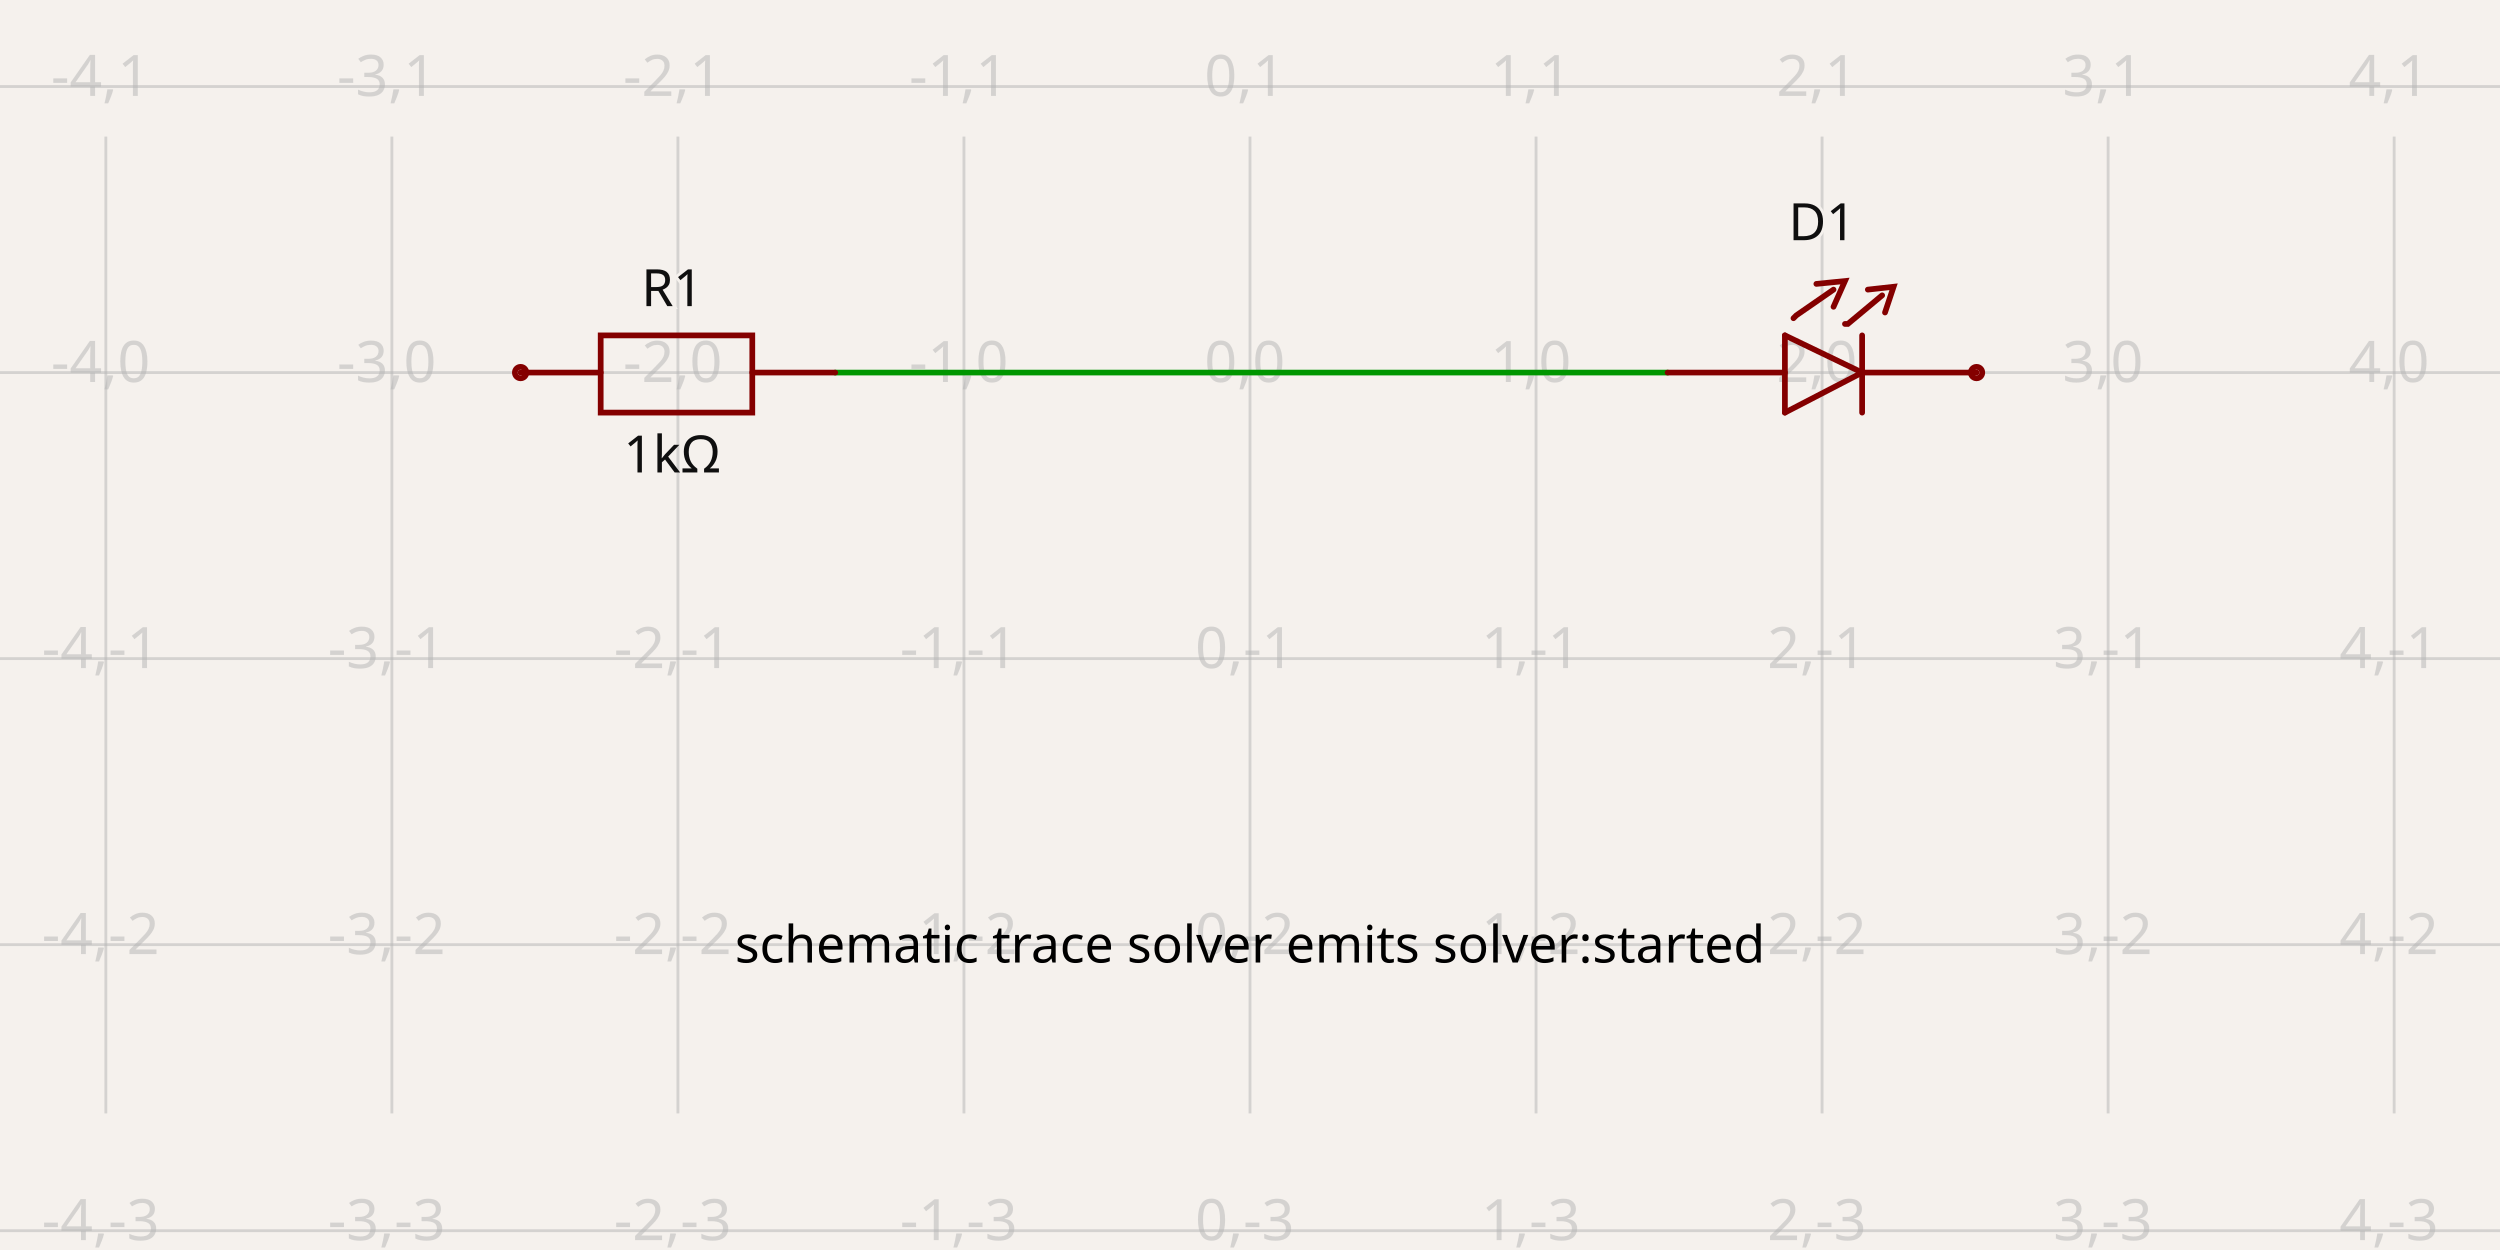
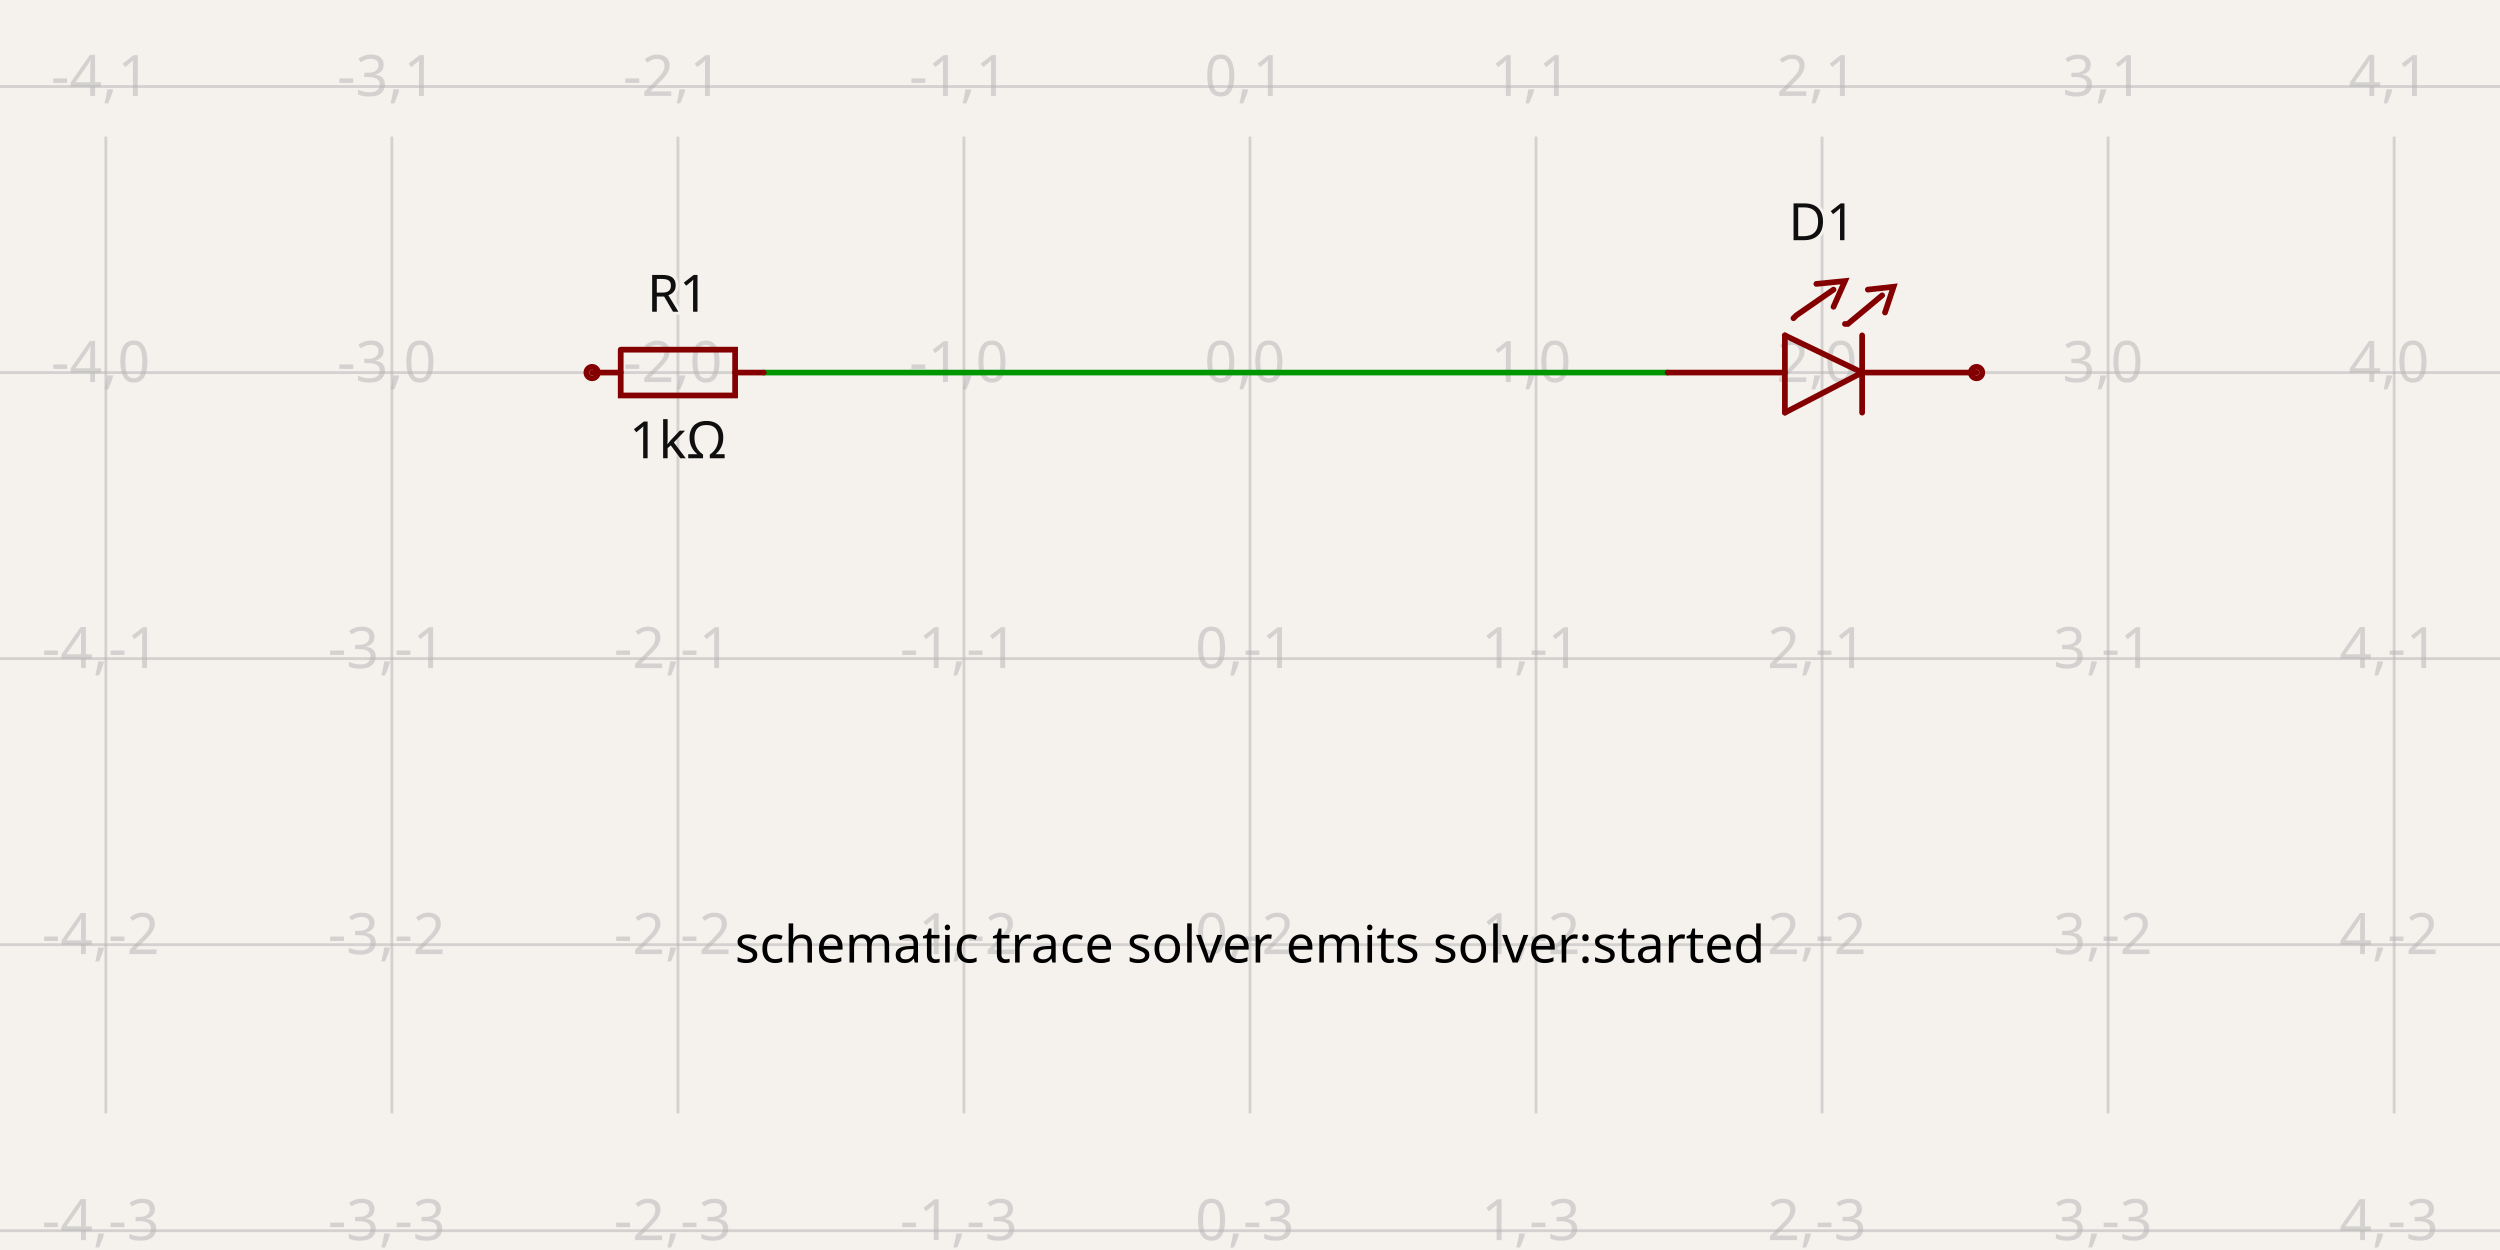
- <svg xmlns="http://www.w3.org/2000/svg" class="tscircuit-schematic" width="1200" height="600" style="background-color: rgb(245, 241, 237)" data-real-to-screen-transform="matrix(137.299771167,0,0,-137.299771167,600,178.8329519451)" data-software-used-string="@tscircuit/core@0.0.1388">
+ <svg xmlns="http://www.w3.org/2000/svg" class="tscircuit-schematic" width="1200" height="600" style="background-color: rgb(245, 241, 237)" data-real-to-screen-transform="matrix(137.299771167,0,0,-137.299771167,600,178.8329519451)" data-software-used-string="@tscircuit/core@0.0.1393">
  <style>
              .boundary { fill: rgb(245, 241, 237); }
              .schematic-boundary { fill: none; stroke: #fff; }
              .component { fill: none; stroke: rgb(132, 0, 0); }
              .chip { fill: rgb(255, 255, 194); stroke: rgb(132, 0, 0); }
              .component-pin { fill: none; stroke: rgb(132, 0, 0); }
              /* Basic per-trace hover fallback */
              .trace:hover {
                filter: invert(1);
              }
              .trace:hover .trace-crossing-outline {
                opacity: 0;
              }
              .trace:hover .trace-junction {
                filter: invert(1);
              }
              /* Net-hover highlighting: when a trace or its overlays are hovered,
                 invert color for all traces (base + overlays) sharing the same
                 subcircuit connectivity key. Also hide crossing outline during hover. */
              svg:has(:is(g.trace[data-subcircuit-connectivity-map-key="unnamedsubcircuitsubcircuit_source_group_0_connectivity_net0"], g.trace-overlays[data-subcircuit-connectivity-map-key="unnamedsubcircuitsubcircuit_source_group_0_connectivity_net0"]):hover) :is(g.trace[data-subcircuit-connectivity-map-key="unnamedsubcircuitsubcircuit_source_group_0_connectivity_net0"], g.trace-overlays[data-subcircuit-connectivity-map-key="unnamedsubcircuitsubcircuit_source_group_0_connectivity_net0"]) { filter: invert(1); }
svg:has(:is(g.trace[data-subcircuit-connectivity-map-key="unnamedsubcircuitsubcircuit_source_group_0_connectivity_net0"], g.trace-overlays[data-subcircuit-connectivity-map-key="unnamedsubcircuitsubcircuit_source_group_0_connectivity_net0"]):hover) g.trace-overlays[data-subcircuit-connectivity-map-key="unnamedsubcircuitsubcircuit_source_group_0_connectivity_net0"] .trace-crossing-outline { opacity: 0; }
              .text { font-family: sans-serif; fill: rgb(0, 150, 0); }
              .pin-number { fill: rgb(169, 0, 0); }
              .port-label { fill: rgb(0, 100, 100); }
              .component-name { fill: rgb(0, 100, 100); }
              
            </style>
  <rect class="boundary" x="0" y="0" width="1200" height="600" />
  <g class="grid sch-grid">
    <line x1="-86.499" y1="534.439" x2="-86.499" y2="65.561" stroke="rgb(181, 181, 181)" stroke-width="1.373" stroke-opacity="0.5" />
    <line x1="50.801" y1="534.439" x2="50.801" y2="65.561" stroke="rgb(181, 181, 181)" stroke-width="1.373" stroke-opacity="0.5" />
    <line x1="188.101" y1="534.439" x2="188.101" y2="65.561" stroke="rgb(181, 181, 181)" stroke-width="1.373" stroke-opacity="0.5" />
    <line x1="325.4" y1="534.439" x2="325.4" y2="65.561" stroke="rgb(181, 181, 181)" stroke-width="1.373" stroke-opacity="0.5" />
    <line x1="462.7" y1="534.439" x2="462.7" y2="65.561" stroke="rgb(181, 181, 181)" stroke-width="1.373" stroke-opacity="0.5" />
    <line x1="600" y1="534.439" x2="600" y2="65.561" stroke="rgb(181, 181, 181)" stroke-width="1.373" stroke-opacity="0.5" />
    <line x1="737.3" y1="534.439" x2="737.3" y2="65.561" stroke="rgb(181, 181, 181)" stroke-width="1.373" stroke-opacity="0.5" />
    <line x1="874.6" y1="534.439" x2="874.6" y2="65.561" stroke="rgb(181, 181, 181)" stroke-width="1.373" stroke-opacity="0.5" />
    <line x1="1011.899" y1="534.439" x2="1011.899" y2="65.561" stroke="rgb(181, 181, 181)" stroke-width="1.373" stroke-opacity="0.5" />
    <line x1="1149.199" y1="534.439" x2="1149.199" y2="65.561" stroke="rgb(181, 181, 181)" stroke-width="1.373" stroke-opacity="0.5" />
    <line x1="1286.499" y1="534.439" x2="1286.499" y2="65.561" stroke="rgb(181, 181, 181)" stroke-width="1.373" stroke-opacity="0.5" />
    <line x1="2.1020696294726804e-10" y1="590.732" x2="1200" y2="590.732" stroke="rgb(181, 181, 181)" stroke-width="1.373" stroke-opacity="0.5" />
    <line x1="2.1020696294726804e-10" y1="453.432" x2="1200" y2="453.432" stroke="rgb(181, 181, 181)" stroke-width="1.373" stroke-opacity="0.5" />
    <line x1="2.1020696294726804e-10" y1="316.133" x2="1200" y2="316.133" stroke="rgb(181, 181, 181)" stroke-width="1.373" stroke-opacity="0.5" />
    <line x1="2.1020696294726804e-10" y1="178.833" x2="1200" y2="178.833" stroke="rgb(181, 181, 181)" stroke-width="1.373" stroke-opacity="0.5" />
    <line x1="2.1020696294726804e-10" y1="41.533" x2="1200" y2="41.533" stroke="rgb(181, 181, 181)" stroke-width="1.373" stroke-opacity="0.5" />
    <text x="-88.999" y="585.732" fill="rgb(181, 181, 181)" font-size="27.46" fill-opacity="0.5" text-anchor="middle" dominant-baseline="middle" font-family="sans-serif">-5,-3</text>
    <text x="-88.999" y="448.432" fill="rgb(181, 181, 181)" font-size="27.46" fill-opacity="0.5" text-anchor="middle" dominant-baseline="middle" font-family="sans-serif">-5,-2</text>
    <text x="-88.999" y="311.133" fill="rgb(181, 181, 181)" font-size="27.46" fill-opacity="0.5" text-anchor="middle" dominant-baseline="middle" font-family="sans-serif">-5,-1</text>
    <text x="-88.999" y="173.833" fill="rgb(181, 181, 181)" font-size="27.46" fill-opacity="0.5" text-anchor="middle" dominant-baseline="middle" font-family="sans-serif">-5,0</text>
    <text x="-88.999" y="36.533" fill="rgb(181, 181, 181)" font-size="27.46" fill-opacity="0.5" text-anchor="middle" dominant-baseline="middle" font-family="sans-serif">-5,1</text>
    <text x="48.301" y="585.732" fill="rgb(181, 181, 181)" font-size="27.46" fill-opacity="0.5" text-anchor="middle" dominant-baseline="middle" font-family="sans-serif">-4,-3</text>
    <text x="48.301" y="448.432" fill="rgb(181, 181, 181)" font-size="27.46" fill-opacity="0.5" text-anchor="middle" dominant-baseline="middle" font-family="sans-serif">-4,-2</text>
    <text x="48.301" y="311.133" fill="rgb(181, 181, 181)" font-size="27.46" fill-opacity="0.5" text-anchor="middle" dominant-baseline="middle" font-family="sans-serif">-4,-1</text>
    <text x="48.301" y="173.833" fill="rgb(181, 181, 181)" font-size="27.46" fill-opacity="0.5" text-anchor="middle" dominant-baseline="middle" font-family="sans-serif">-4,0</text>
    <text x="48.301" y="36.533" fill="rgb(181, 181, 181)" font-size="27.46" fill-opacity="0.5" text-anchor="middle" dominant-baseline="middle" font-family="sans-serif">-4,1</text>
    <text x="185.601" y="585.732" fill="rgb(181, 181, 181)" font-size="27.46" fill-opacity="0.5" text-anchor="middle" dominant-baseline="middle" font-family="sans-serif">-3,-3</text>
    <text x="185.601" y="448.432" fill="rgb(181, 181, 181)" font-size="27.46" fill-opacity="0.5" text-anchor="middle" dominant-baseline="middle" font-family="sans-serif">-3,-2</text>
    <text x="185.601" y="311.133" fill="rgb(181, 181, 181)" font-size="27.46" fill-opacity="0.5" text-anchor="middle" dominant-baseline="middle" font-family="sans-serif">-3,-1</text>
    <text x="185.601" y="173.833" fill="rgb(181, 181, 181)" font-size="27.46" fill-opacity="0.5" text-anchor="middle" dominant-baseline="middle" font-family="sans-serif">-3,0</text>
    <text x="185.601" y="36.533" fill="rgb(181, 181, 181)" font-size="27.46" fill-opacity="0.5" text-anchor="middle" dominant-baseline="middle" font-family="sans-serif">-3,1</text>
    <text x="322.9" y="585.732" fill="rgb(181, 181, 181)" font-size="27.46" fill-opacity="0.5" text-anchor="middle" dominant-baseline="middle" font-family="sans-serif">-2,-3</text>
    <text x="322.9" y="448.432" fill="rgb(181, 181, 181)" font-size="27.46" fill-opacity="0.5" text-anchor="middle" dominant-baseline="middle" font-family="sans-serif">-2,-2</text>
    <text x="322.9" y="311.133" fill="rgb(181, 181, 181)" font-size="27.46" fill-opacity="0.5" text-anchor="middle" dominant-baseline="middle" font-family="sans-serif">-2,-1</text>
    <text x="322.9" y="173.833" fill="rgb(181, 181, 181)" font-size="27.46" fill-opacity="0.5" text-anchor="middle" dominant-baseline="middle" font-family="sans-serif">-2,0</text>
    <text x="322.9" y="36.533" fill="rgb(181, 181, 181)" font-size="27.46" fill-opacity="0.5" text-anchor="middle" dominant-baseline="middle" font-family="sans-serif">-2,1</text>
    <text x="460.2" y="585.732" fill="rgb(181, 181, 181)" font-size="27.46" fill-opacity="0.5" text-anchor="middle" dominant-baseline="middle" font-family="sans-serif">-1,-3</text>
    <text x="460.2" y="448.432" fill="rgb(181, 181, 181)" font-size="27.46" fill-opacity="0.5" text-anchor="middle" dominant-baseline="middle" font-family="sans-serif">-1,-2</text>
    <text x="460.2" y="311.133" fill="rgb(181, 181, 181)" font-size="27.46" fill-opacity="0.5" text-anchor="middle" dominant-baseline="middle" font-family="sans-serif">-1,-1</text>
    <text x="460.2" y="173.833" fill="rgb(181, 181, 181)" font-size="27.46" fill-opacity="0.5" text-anchor="middle" dominant-baseline="middle" font-family="sans-serif">-1,0</text>
    <text x="460.2" y="36.533" fill="rgb(181, 181, 181)" font-size="27.46" fill-opacity="0.5" text-anchor="middle" dominant-baseline="middle" font-family="sans-serif">-1,1</text>
    <text x="597.5" y="585.732" fill="rgb(181, 181, 181)" font-size="27.46" fill-opacity="0.5" text-anchor="middle" dominant-baseline="middle" font-family="sans-serif">0,-3</text>
    <text x="597.5" y="448.432" fill="rgb(181, 181, 181)" font-size="27.46" fill-opacity="0.5" text-anchor="middle" dominant-baseline="middle" font-family="sans-serif">0,-2</text>
    <text x="597.5" y="311.133" fill="rgb(181, 181, 181)" font-size="27.46" fill-opacity="0.5" text-anchor="middle" dominant-baseline="middle" font-family="sans-serif">0,-1</text>
    <text x="597.5" y="173.833" fill="rgb(181, 181, 181)" font-size="27.46" fill-opacity="0.5" text-anchor="middle" dominant-baseline="middle" font-family="sans-serif">0,0</text>
    <text x="597.5" y="36.533" fill="rgb(181, 181, 181)" font-size="27.46" fill-opacity="0.5" text-anchor="middle" dominant-baseline="middle" font-family="sans-serif">0,1</text>
    <text x="734.8" y="585.732" fill="rgb(181, 181, 181)" font-size="27.46" fill-opacity="0.5" text-anchor="middle" dominant-baseline="middle" font-family="sans-serif">1,-3</text>
    <text x="734.8" y="448.432" fill="rgb(181, 181, 181)" font-size="27.46" fill-opacity="0.5" text-anchor="middle" dominant-baseline="middle" font-family="sans-serif">1,-2</text>
    <text x="734.8" y="311.133" fill="rgb(181, 181, 181)" font-size="27.46" fill-opacity="0.5" text-anchor="middle" dominant-baseline="middle" font-family="sans-serif">1,-1</text>
    <text x="734.8" y="173.833" fill="rgb(181, 181, 181)" font-size="27.46" fill-opacity="0.5" text-anchor="middle" dominant-baseline="middle" font-family="sans-serif">1,0</text>
    <text x="734.8" y="36.533" fill="rgb(181, 181, 181)" font-size="27.46" fill-opacity="0.5" text-anchor="middle" dominant-baseline="middle" font-family="sans-serif">1,1</text>
    <text x="872.1" y="585.732" fill="rgb(181, 181, 181)" font-size="27.46" fill-opacity="0.5" text-anchor="middle" dominant-baseline="middle" font-family="sans-serif">2,-3</text>
    <text x="872.1" y="448.432" fill="rgb(181, 181, 181)" font-size="27.46" fill-opacity="0.5" text-anchor="middle" dominant-baseline="middle" font-family="sans-serif">2,-2</text>
    <text x="872.1" y="311.133" fill="rgb(181, 181, 181)" font-size="27.46" fill-opacity="0.5" text-anchor="middle" dominant-baseline="middle" font-family="sans-serif">2,-1</text>
    <text x="872.1" y="173.833" fill="rgb(181, 181, 181)" font-size="27.46" fill-opacity="0.5" text-anchor="middle" dominant-baseline="middle" font-family="sans-serif">2,0</text>
    <text x="872.1" y="36.533" fill="rgb(181, 181, 181)" font-size="27.46" fill-opacity="0.5" text-anchor="middle" dominant-baseline="middle" font-family="sans-serif">2,1</text>
    <text x="1009.399" y="585.732" fill="rgb(181, 181, 181)" font-size="27.46" fill-opacity="0.5" text-anchor="middle" dominant-baseline="middle" font-family="sans-serif">3,-3</text>
    <text x="1009.399" y="448.432" fill="rgb(181, 181, 181)" font-size="27.46" fill-opacity="0.5" text-anchor="middle" dominant-baseline="middle" font-family="sans-serif">3,-2</text>
    <text x="1009.399" y="311.133" fill="rgb(181, 181, 181)" font-size="27.46" fill-opacity="0.5" text-anchor="middle" dominant-baseline="middle" font-family="sans-serif">3,-1</text>
    <text x="1009.399" y="173.833" fill="rgb(181, 181, 181)" font-size="27.46" fill-opacity="0.5" text-anchor="middle" dominant-baseline="middle" font-family="sans-serif">3,0</text>
    <text x="1009.399" y="36.533" fill="rgb(181, 181, 181)" font-size="27.46" fill-opacity="0.5" text-anchor="middle" dominant-baseline="middle" font-family="sans-serif">3,1</text>
    <text x="1146.699" y="585.732" fill="rgb(181, 181, 181)" font-size="27.46" fill-opacity="0.5" text-anchor="middle" dominant-baseline="middle" font-family="sans-serif">4,-3</text>
    <text x="1146.699" y="448.432" fill="rgb(181, 181, 181)" font-size="27.46" fill-opacity="0.5" text-anchor="middle" dominant-baseline="middle" font-family="sans-serif">4,-2</text>
    <text x="1146.699" y="311.133" fill="rgb(181, 181, 181)" font-size="27.46" fill-opacity="0.5" text-anchor="middle" dominant-baseline="middle" font-family="sans-serif">4,-1</text>
    <text x="1146.699" y="173.833" fill="rgb(181, 181, 181)" font-size="27.46" fill-opacity="0.5" text-anchor="middle" dominant-baseline="middle" font-family="sans-serif">4,0</text>
    <text x="1146.699" y="36.533" fill="rgb(181, 181, 181)" font-size="27.46" fill-opacity="0.5" text-anchor="middle" dominant-baseline="middle" font-family="sans-serif">4,1</text>
    <text x="1283.999" y="585.732" fill="rgb(181, 181, 181)" font-size="27.46" fill-opacity="0.5" text-anchor="middle" dominant-baseline="middle" font-family="sans-serif">5,-3</text>
    <text x="1283.999" y="448.432" fill="rgb(181, 181, 181)" font-size="27.46" fill-opacity="0.5" text-anchor="middle" dominant-baseline="middle" font-family="sans-serif">5,-2</text>
    <text x="1283.999" y="311.133" fill="rgb(181, 181, 181)" font-size="27.46" fill-opacity="0.5" text-anchor="middle" dominant-baseline="middle" font-family="sans-serif">5,-1</text>
    <text x="1283.999" y="173.833" fill="rgb(181, 181, 181)" font-size="27.46" fill-opacity="0.5" text-anchor="middle" dominant-baseline="middle" font-family="sans-serif">5,0</text>
    <text x="1283.999" y="36.533" fill="rgb(181, 181, 181)" font-size="27.46" fill-opacity="0.5" text-anchor="middle" dominant-baseline="middle" font-family="sans-serif">5,1</text>
  </g>
  <g class="trace sch-trace" data-layer="base" data-circuit-json-type="schematic_trace" data-schematic-trace-id="schematic_trace_0" data-subcircuit-connectivity-map-key="unnamedsubcircuitsubcircuit_source_group_0_connectivity_net0">
-     <path d="M 400.915 178.833 L 797.025 178.833 L 800.458 178.833" class="trace-invisible-hover-outline sch-trace-hitbox" stroke="rgb(0, 150, 0)" fill="none" stroke-width="21.968px" stroke-linecap="round" opacity="0" stroke-linejoin="round" />
-     <path class="sch-trace-path" d="M 400.915 178.833 L 797.025 178.833 L 800.458 178.833" stroke="rgb(0, 150, 0)" fill="none" stroke-width="2.746px" stroke-linecap="round" stroke-linejoin="round" />
+     <path d="M 366.59 178.833 L 797.025 178.833 L 800.458 178.833" class="trace-invisible-hover-outline sch-trace-hitbox" stroke="rgb(0, 150, 0)" fill="none" stroke-width="21.968px" stroke-linecap="round" opacity="0" stroke-linejoin="round" />
+     <path class="sch-trace-path" d="M 366.59 178.833 L 797.025 178.833 L 800.458 178.833" stroke="rgb(0, 150, 0)" fill="none" stroke-width="2.746px" stroke-linecap="round" stroke-linejoin="round" />
  </g>
  <g class="trace-overlays sch-trace-overlays" data-layer="overlay" data-circuit-json-type="schematic_trace" data-schematic-trace-id="schematic_trace_0" data-subcircuit-connectivity-map-key="unnamedsubcircuitsubcircuit_source_group_0_connectivity_net0" />
  <g class="sch-component" data-circuit-json-type="schematic_component" data-schematic-component-id="schematic_component_0">
-     <rect class="component-overlay sch-component-overlay" x="249.886" y="160.984" width="151.03" height="37.071" fill="transparent" />
-     <path class="sch-component-symbol-path" d="M 249.886 178.833 L 288.33 178.833" stroke="rgb(132, 0, 0)" fill="none" stroke-width="2.746px" stroke-linecap="round" />
-     <path class="sch-component-symbol-path" d="M 361.098 178.833 L 400.915 178.833" stroke="rgb(132, 0, 0)" fill="none" stroke-width="2.746px" stroke-linecap="round" />
-     <path class="sch-component-symbol-path" d="M 325.4 160.984 L 361.098 160.984 L 361.098 198.055 L 288.33 198.055 L 288.33 160.984 L 325.4 160.984" stroke="rgb(132, 0, 0)" fill="none" stroke-width="2.746px" stroke-linecap="round" />
-     <text class="sch-component-name sch-component-text" x="322.654" y="154.194" stroke="rgb(245, 241, 237)" stroke-width="2.746px" paint-order="stroke" fill="rgb(15, 15, 15)" font-family="sans-serif" text-anchor="middle" dominant-baseline="ideographic" font-size="24.714px">R1</text>
-     <text class="sch-component-text" x="322.654" y="207.591" fill="rgb(15, 15, 15)" font-family="sans-serif" text-anchor="middle" dominant-baseline="hanging" font-size="24.714px">1kΩ</text>
-     <circle class="component-pin sch-component-pin" cx="249.886" cy="178.833" r="2.746px" stroke-width="2.746px" fill="none" stroke="rgb(132, 0, 0)" />
+     <rect class="component-overlay sch-component-overlay" x="284.211" y="167.852" width="82.38" height="21.962" fill="transparent" />
+     <path class="sch-component-symbol-path" d="M 284.211 178.833 L 297.943 178.833" stroke="rgb(132, 0, 0)" fill="none" stroke-width="2.746px" stroke-linecap="round" />
+     <path class="sch-component-symbol-path" d="M 352.858 178.833 L 366.59 178.833" stroke="rgb(132, 0, 0)" fill="none" stroke-width="2.746px" stroke-linecap="round" />
+     <path class="sch-component-symbol-path" d="M 297.943 167.852 L 352.858 167.852 L 352.858 189.814 L 297.943 189.814 L 297.943 167.852" stroke="rgb(132, 0, 0)" fill="none" stroke-width="2.746px" stroke-linecap="round" />
+     <text class="sch-component-name sch-component-text" x="325.4" y="156.865" stroke="rgb(245, 241, 237)" stroke-width="2.746px" paint-order="stroke" fill="rgb(15, 15, 15)" font-family="sans-serif" text-anchor="middle" dominant-baseline="ideographic" font-size="24.714px">R1</text>
+     <text class="sch-component-text" x="325.4" y="200.801" fill="rgb(15, 15, 15)" font-family="sans-serif" text-anchor="middle" dominant-baseline="hanging" font-size="24.714px">1kΩ</text>
+     <circle class="component-pin sch-component-pin" cx="284.211" cy="178.833" r="2.746px" stroke-width="2.746px" fill="none" stroke="rgb(132, 0, 0)" />
  </g>
  <g class="sch-component" data-circuit-json-type="schematic_component" data-schematic-component-id="schematic_component_1">
    <rect class="component-overlay sch-component-overlay" x="800.458" y="134.897" width="148.284" height="63.158" fill="transparent" />
    <path class="sch-component-symbol-path" d="M 893.822 178.833 L 856.751 198.055" stroke="rgb(132, 0, 0)" fill="none" stroke-width="2.746px" stroke-linecap="round" />
    <path class="sch-component-symbol-path" d="M 892.449 178.833 L 948.741 178.833" stroke="rgb(132, 0, 0)" fill="none" stroke-width="2.746px" stroke-linecap="round" />
    <path class="sch-component-symbol-path" d="M 856.751 160.984 L 893.822 178.833" stroke="rgb(132, 0, 0)" fill="none" stroke-width="2.746px" stroke-linecap="round" />
    <path class="sch-component-symbol-path" d="M 856.751 198.055 L 856.751 160.984" stroke="rgb(132, 0, 0)" fill="none" stroke-width="2.746px" stroke-linecap="round" />
    <path class="sch-component-symbol-path" d="M 893.822 160.984 L 893.822 198.055" stroke="rgb(132, 0, 0)" fill="none" stroke-width="2.746px" stroke-linecap="round" />
    <path class="sch-component-symbol-path" d="M 856.751 178.833 L 800.458 178.833" stroke="rgb(132, 0, 0)" fill="none" stroke-width="2.746px" stroke-linecap="round" />
    <path class="sch-component-symbol-path" d="M 896.568 139.016 L 908.924 137.643 L 904.805 150" stroke="rgb(132, 0, 0)" fill="none" stroke-width="2.746px" stroke-linecap="round" />
    <path class="sch-component-symbol-path" d="M 885.584 155.492 L 886.957 155.492 L 903.432 141.762 L 903.432 141.762" stroke="rgb(132, 0, 0)" fill="none" stroke-width="2.746px" stroke-linecap="round" />
    <path class="sch-component-symbol-path" d="M 871.854 136.27 L 885.584 134.897 L 880.092 147.254" stroke="rgb(132, 0, 0)" fill="none" stroke-width="2.746px" stroke-linecap="round" />
    <path class="sch-component-symbol-path" d="M 860.87 152.746 L 862.243 151.373 L 880.092 139.016 L 880.092 139.016" stroke="rgb(132, 0, 0)" fill="none" stroke-width="2.746px" stroke-linecap="round" />
    <text class="sch-component-text" x="874.6" y="207.666" fill="rgb(15, 15, 15)" font-family="sans-serif" text-anchor="middle" dominant-baseline="hanging" font-size="24.714px" />
    <text class="sch-component-name sch-component-text" x="874.6" y="122.54" stroke="rgb(245, 241, 237)" stroke-width="2.746px" paint-order="stroke" fill="rgb(15, 15, 15)" font-family="sans-serif" text-anchor="middle" dominant-baseline="ideographic" font-size="24.714px">D1</text>
    <circle class="component-pin sch-component-pin" cx="948.741" cy="178.833" r="2.746px" stroke-width="2.746px" fill="none" stroke="rgb(132, 0, 0)" />
  </g>
  <g class="schematic-port-hover sch-port-hover" data-schematic-port-id="source_port_0">
-     <circle cx="249.886" cy="178.833" r="5.492" fill="red" opacity="0" />
+     <circle cx="284.211" cy="178.833" r="5.492" fill="red" opacity="0" />
  </g>
  <g class="schematic-port-hover sch-port-hover" data-schematic-port-id="source_port_1">
-     <circle cx="400.915" cy="178.833" r="5.492" fill="red" opacity="0" />
+     <circle cx="366.59" cy="178.833" r="5.492" fill="red" opacity="0" />
  </g>
  <g class="schematic-port-hover sch-port-hover" data-schematic-port-id="source_port_2">
    <circle cx="800.458" cy="178.833" r="5.492" fill="red" opacity="0" />
  </g>
  <g class="schematic-port-hover sch-port-hover" data-schematic-port-id="source_port_3">
    <circle cx="948.741" cy="178.833" r="5.492" fill="red" opacity="0" />
  </g>
  <text class="sch-text" x="600" y="453.432" fill="#000000" text-anchor="middle" dominant-baseline="middle" font-family="sans-serif" font-size="24.714px" transform="rotate(0, 600, 453.4325)">schematic trace solver emits solver:started</text>
</svg>
